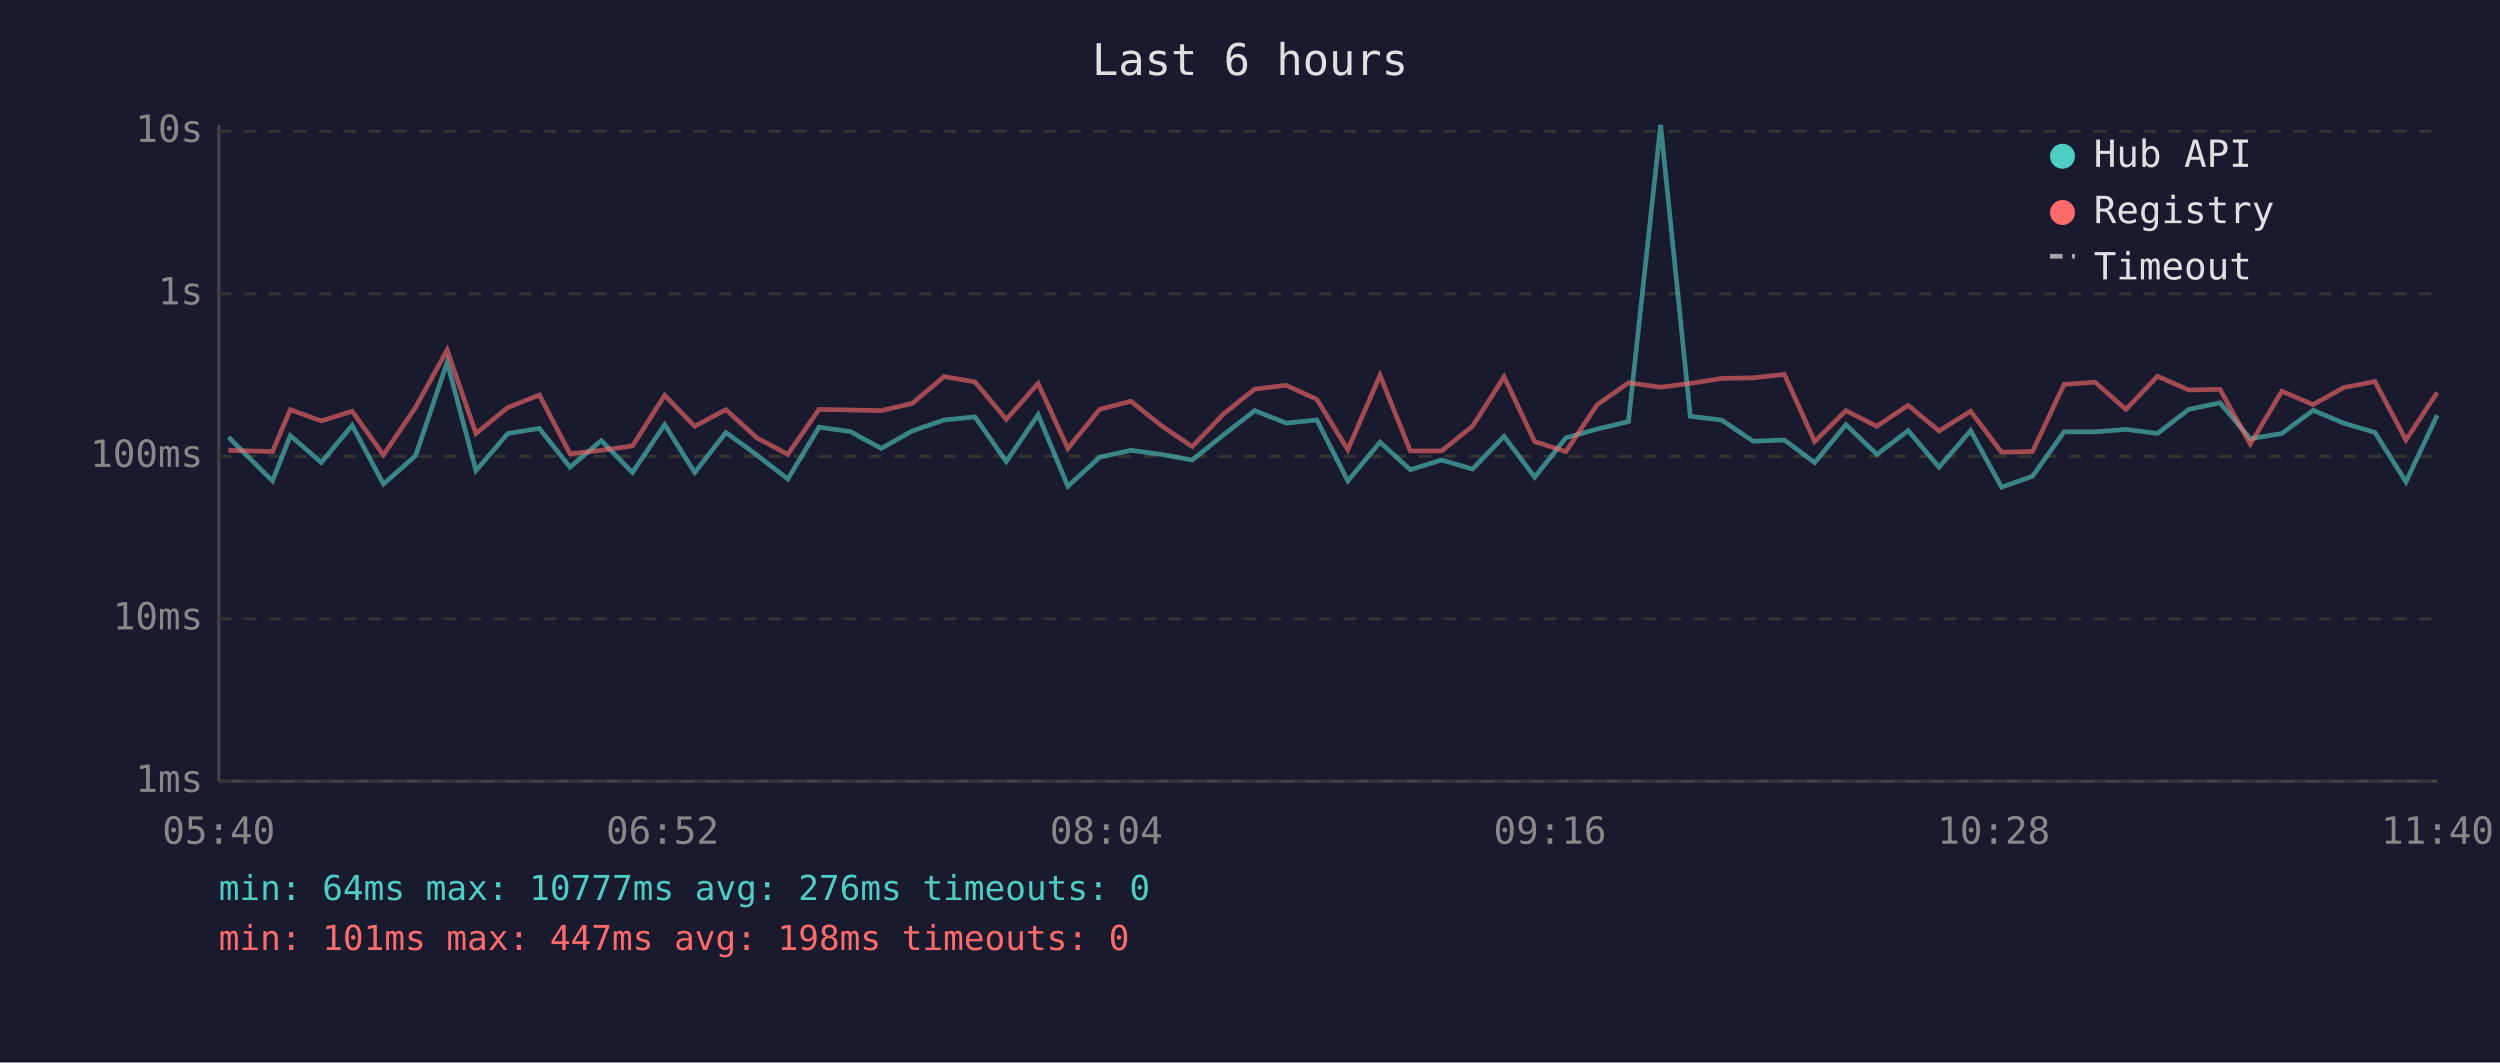
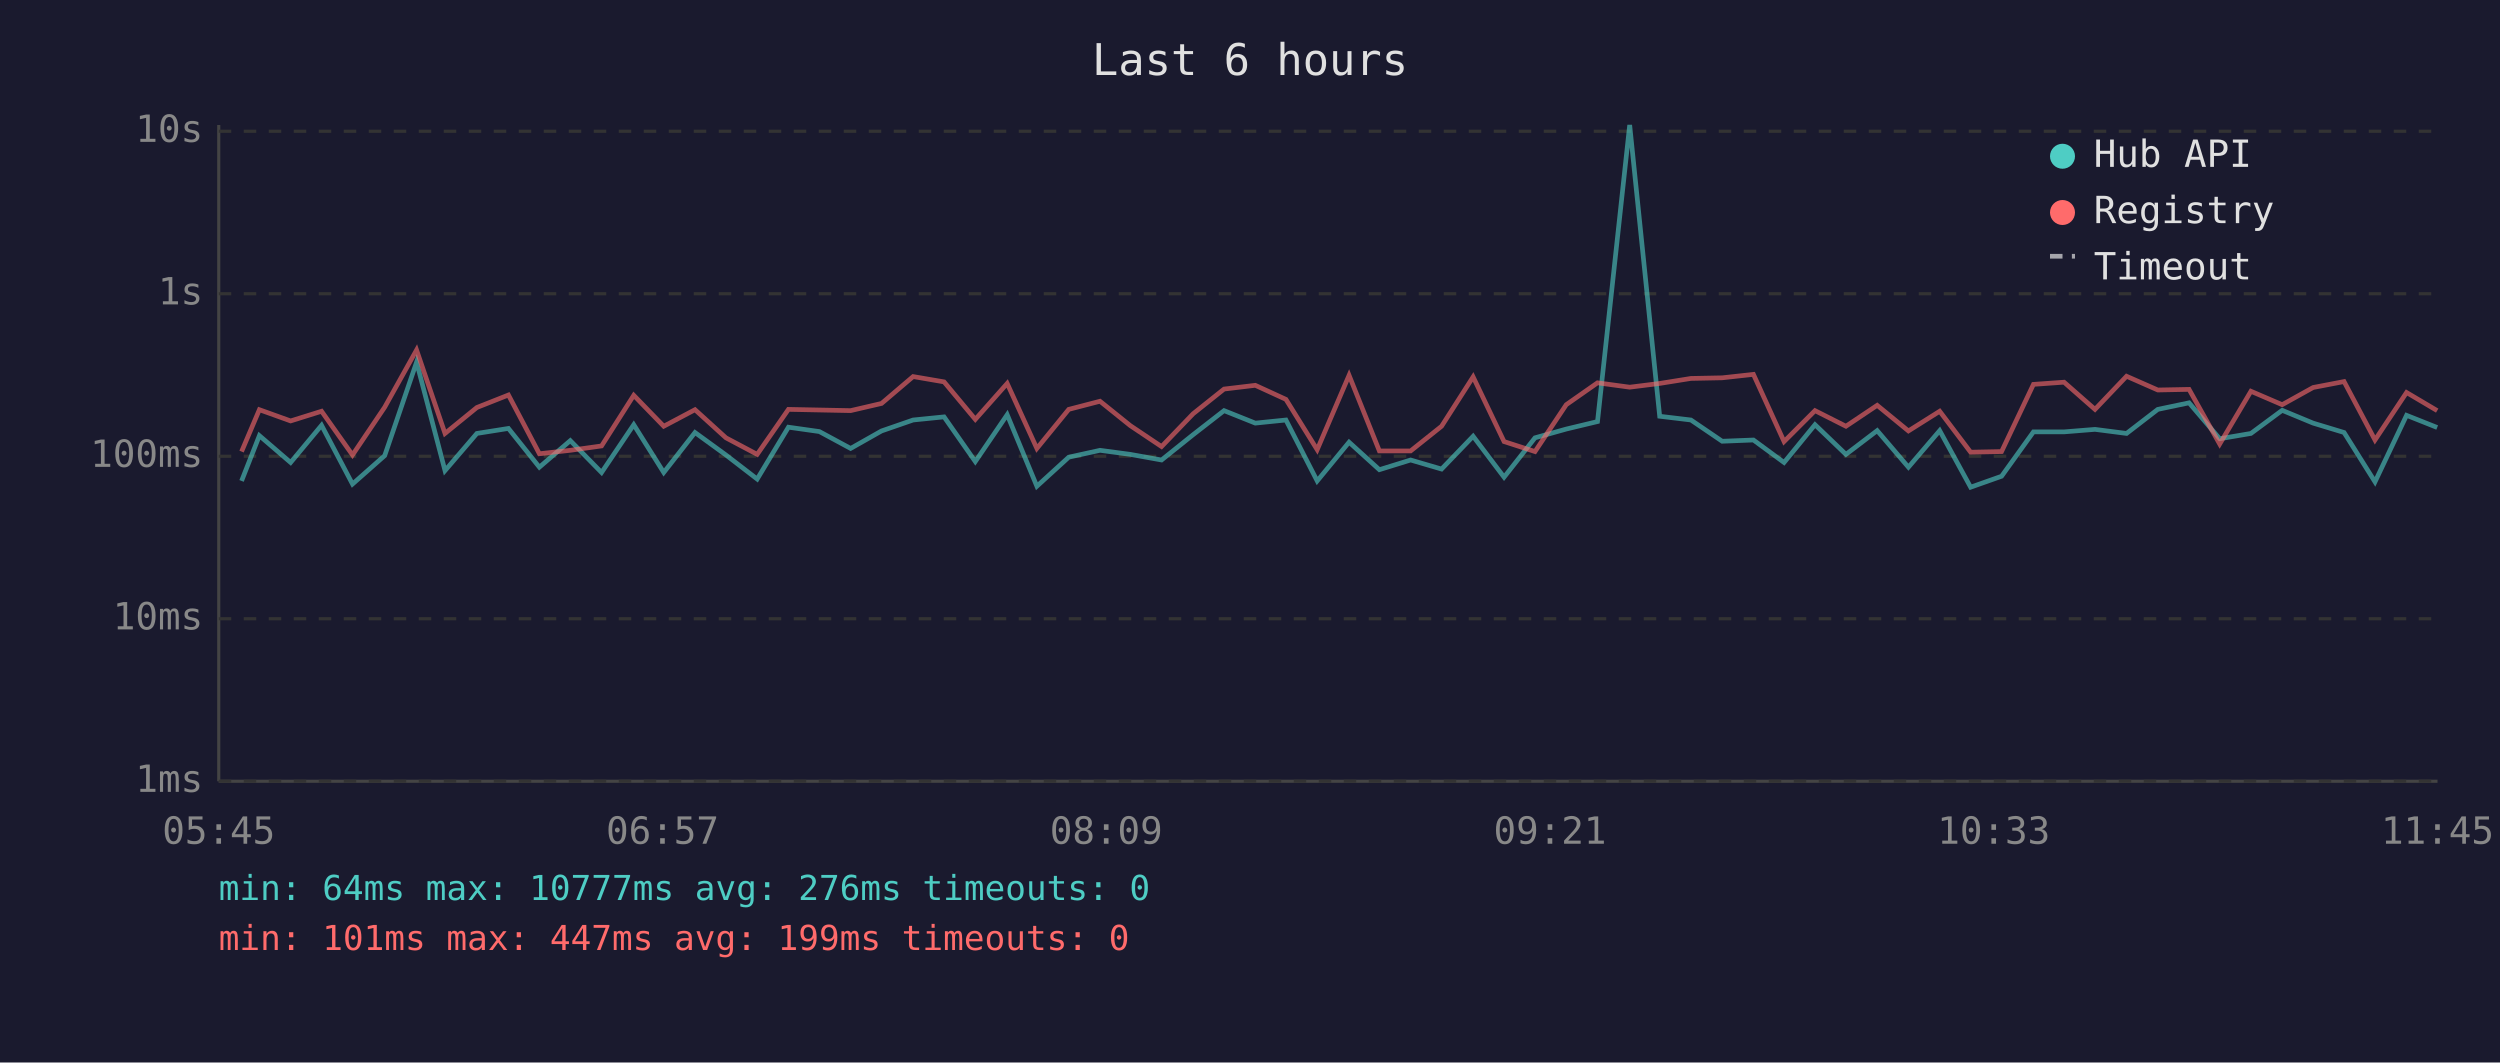
<svg xmlns="http://www.w3.org/2000/svg" viewBox="0 0 800 340" font-family="monospace" font-size="12">
  <rect width="800" height="340" fill="#1a1a2e" />
  <text x="400" y="24" fill="#e0e0e0" font-size="14" text-anchor="middle">Last 6 hours</text>
  <line x1="70" y1="40" x2="70" y2="250" stroke="#444" stroke-width="1" />
  <line x1="70" y1="250" x2="780" y2="250" stroke="#444" stroke-width="1" />
  <line x1="70" y1="250" x2="780" y2="250" stroke="#333" stroke-width="1" stroke-dasharray="4" />
  <text x="65" y="250" fill="#888" text-anchor="end" dominant-baseline="middle">1ms</text>
  <line x1="70" y1="198" x2="780" y2="198" stroke="#333" stroke-width="1" stroke-dasharray="4" />
  <text x="65" y="198" fill="#888" text-anchor="end" dominant-baseline="middle">10ms</text>
  <line x1="70" y1="146" x2="780" y2="146" stroke="#333" stroke-width="1" stroke-dasharray="4" />
  <text x="65" y="146" fill="#888" text-anchor="end" dominant-baseline="middle">100ms</text>
  <line x1="70" y1="94" x2="780" y2="94" stroke="#333" stroke-width="1" stroke-dasharray="4" />
  <text x="65" y="94" fill="#888" text-anchor="end" dominant-baseline="middle">1s</text>
  <line x1="70" y1="42" x2="780" y2="42" stroke="#333" stroke-width="1" stroke-dasharray="4" />
  <text x="65" y="42" fill="#888" text-anchor="end" dominant-baseline="middle">10s</text>
-   <text x="70" y="270" fill="#888" text-anchor="middle">05:40</text>
-   <text x="212" y="270" fill="#888" text-anchor="middle">06:52</text>
-   <text x="354" y="270" fill="#888" text-anchor="middle">08:04</text>
-   <text x="496" y="270" fill="#888" text-anchor="middle">09:16</text>
-   <text x="638" y="270" fill="#888" text-anchor="middle">10:28</text>
-   <text x="780" y="270" fill="#888" text-anchor="middle">11:40</text>
-   <polyline points="73.1,139.9 87.2,153.9 92.9,139.4 102.8,148.0 112.7,136.1 122.7,154.9 133.0,145.8 143.1,115.9 152.3,150.6 162.5,138.7 172.6,137.1 182.4,149.5 192.4,141.0 202.4,151.2 212.7,135.9 222.3,151.2 232.3,138.4 242.2,145.6 252.1,153.3 262.1,136.7 272.1,138.1 282.0,143.5 291.9,137.9 302.1,134.4 312.0,133.4 322.0,147.7 332.2,132.7 341.7,155.6 351.9,146.3 361.9,144.1 371.6,145.4 381.5,147.2 391.6,139.1 401.5,131.4 411.6,135.4 421.4,134.4 431.3,153.9 441.6,141.5 451.3,150.3 461.3,147.2 471.2,150.1 481.3,139.6 491.1,152.7 501.1,140.1 511.1,137.3 521.1,134.9 531.4,40.0 540.9,133.2 550.9,134.4 561.0,141.2 571.0,140.8 580.7,148.0 590.7,135.9 600.6,145.4 610.6,137.8 620.5,149.5 630.6,137.8 640.5,155.9 650.4,152.4 660.5,138.2 670.4,138.2 680.3,137.4 690.4,138.7 700.4,131.0 710.4,128.9 720.1,140.4 730.2,138.7 740.2,131.3 750.0,135.4 760.0,138.4 769.9,154.2 779.9,132.9" fill="none" stroke="#4ecdc4" stroke-width="1.5" opacity="0.6" />
-   <polyline points="73.1,144.1 87.2,144.5 92.9,131.1 102.8,134.7 112.7,131.6 122.7,145.6 133.0,130.3 143.1,112.0 152.3,138.7 162.5,130.4 172.6,126.4 182.4,145.2 192.4,144.1 202.4,142.7 212.7,126.5 222.3,136.4 232.3,131.1 242.2,140.1 252.1,145.4 262.1,131.0 272.1,131.2 282.0,131.4 291.9,129.1 302.1,120.5 312.0,122.2 322.0,134.2 332.2,122.7 341.7,143.5 351.9,131.0 361.9,128.4 371.6,136.2 381.5,142.9 391.6,132.4 401.5,124.5 411.6,123.3 421.4,127.8 431.3,143.9 441.6,120.1 451.3,144.3 461.3,144.3 471.2,136.4 481.3,120.6 491.1,141.3 501.1,144.5 511.1,129.5 521.1,122.5 531.4,123.9 540.9,122.7 550.9,121.1 561.0,120.9 571.0,119.8 580.7,141.3 590.7,131.4 600.6,136.4 610.6,129.7 620.5,137.9 630.6,131.6 640.5,144.7 650.4,144.5 660.5,123.0 670.4,122.3 680.3,131.0 690.4,120.4 700.4,124.8 710.4,124.6 720.1,142.1 730.2,125.2 740.2,129.5 750.0,124.0 760.0,122.1 769.9,140.8 779.9,125.6" fill="none" stroke="#ff6b6b" stroke-width="1.5" opacity="0.6" />
+   <text x="70" y="270" fill="#888" text-anchor="middle">05:45</text>
+   <text x="212" y="270" fill="#888" text-anchor="middle">06:57</text>
+   <text x="354" y="270" fill="#888" text-anchor="middle">08:09</text>
+   <text x="496" y="270" fill="#888" text-anchor="middle">09:21</text>
+   <text x="638" y="270" fill="#888" text-anchor="middle">10:33</text>
+   <text x="780" y="270" fill="#888" text-anchor="middle">11:45</text>
+   <polyline points="77.3,153.9 83.0,139.4 93.0,148.0 102.9,136.1 112.8,154.9 123.1,145.8 133.3,115.9 142.4,150.6 152.6,138.7 162.7,137.1 172.6,149.5 182.5,141.0 192.5,151.2 202.8,135.9 212.4,151.2 222.4,138.4 232.3,145.6 242.3,153.3 252.3,136.7 262.2,138.1 272.2,143.5 282.1,137.9 292.2,134.4 302.1,133.4 312.1,147.7 322.3,132.7 331.8,155.6 342.0,146.3 352.0,144.1 361.7,145.4 371.7,147.2 381.8,139.1 391.7,131.4 401.7,135.4 411.5,134.4 421.5,153.9 431.7,141.5 441.4,150.3 451.4,147.2 461.3,150.1 471.4,139.6 481.3,152.7 491.2,140.1 501.2,137.3 511.2,134.9 521.5,40.0 531.1,133.2 541.1,134.4 551.1,141.2 561.1,140.8 570.9,148.0 580.8,135.9 590.7,145.4 600.7,137.8 610.7,149.5 620.7,137.8 630.6,155.9 640.5,152.4 650.7,138.2 660.5,138.2 670.4,137.4 680.5,138.7 690.5,131.0 700.5,128.9 710.3,140.4 720.3,138.7 730.3,131.3 740.2,135.4 750.1,138.4 760.0,154.2 770.1,132.9 779.9,136.8" fill="none" stroke="#4ecdc4" stroke-width="1.5" opacity="0.6" />
+   <polyline points="77.3,144.5 83.0,131.1 93.0,134.7 102.9,131.6 112.8,145.6 123.1,130.3 133.3,112.0 142.4,138.7 152.6,130.4 162.7,126.4 172.6,145.2 182.5,144.1 192.5,142.7 202.8,126.5 212.4,136.4 222.4,131.1 232.3,140.1 242.3,145.4 252.3,131.0 262.2,131.2 272.2,131.4 282.1,129.1 292.2,120.5 302.1,122.2 312.1,134.2 322.3,122.7 331.8,143.5 342.0,131.0 352.0,128.4 361.7,136.2 371.7,142.9 381.8,132.4 391.7,124.5 401.7,123.3 411.5,127.8 421.5,143.9 431.7,120.1 441.4,144.3 451.4,144.3 461.3,136.4 471.4,120.6 481.3,141.3 491.2,144.5 501.2,129.5 511.2,122.5 521.5,123.9 531.1,122.7 541.1,121.1 551.1,120.9 561.1,119.8 570.9,141.3 580.8,131.4 590.7,136.4 600.7,129.7 610.7,137.9 620.7,131.6 630.6,144.7 640.5,144.5 650.7,123.0 660.5,122.3 670.4,131.0 680.5,120.4 690.5,124.8 700.5,124.6 710.3,142.1 720.3,125.2 730.3,129.5 740.2,124.0 750.1,122.1 760.0,140.8 770.1,125.6 779.9,131.4" fill="none" stroke="#ff6b6b" stroke-width="1.5" opacity="0.6" />
  <circle cx="660" cy="50" r="4" fill="#4ecdc4" />
  <text x="670" y="50" fill="#e0e0e0" dominant-baseline="middle">Hub API</text>
  <circle cx="660" cy="68" r="4" fill="#ff6b6b" />
  <text x="670" y="68" fill="#e0e0e0" dominant-baseline="middle">Registry</text>
  <line x1="656" y1="82" x2="664" y2="82" stroke="#e0e0e0" stroke-width="1.5" stroke-dasharray="4,3" opacity="0.7" />
  <text x="670" y="86" fill="#e0e0e0" dominant-baseline="middle">Timeout</text>
  <text x="70" y="288" fill="#4ecdc4" font-size="11">min: 64ms  max: 10777ms  avg: 276ms  timeouts: 0</text>
-   <text x="70" y="304" fill="#ff6b6b" font-size="11">min: 101ms  max: 447ms  avg: 198ms  timeouts: 0</text>
+   <text x="70" y="304" fill="#ff6b6b" font-size="11">min: 101ms  max: 447ms  avg: 199ms  timeouts: 0</text>
</svg>
